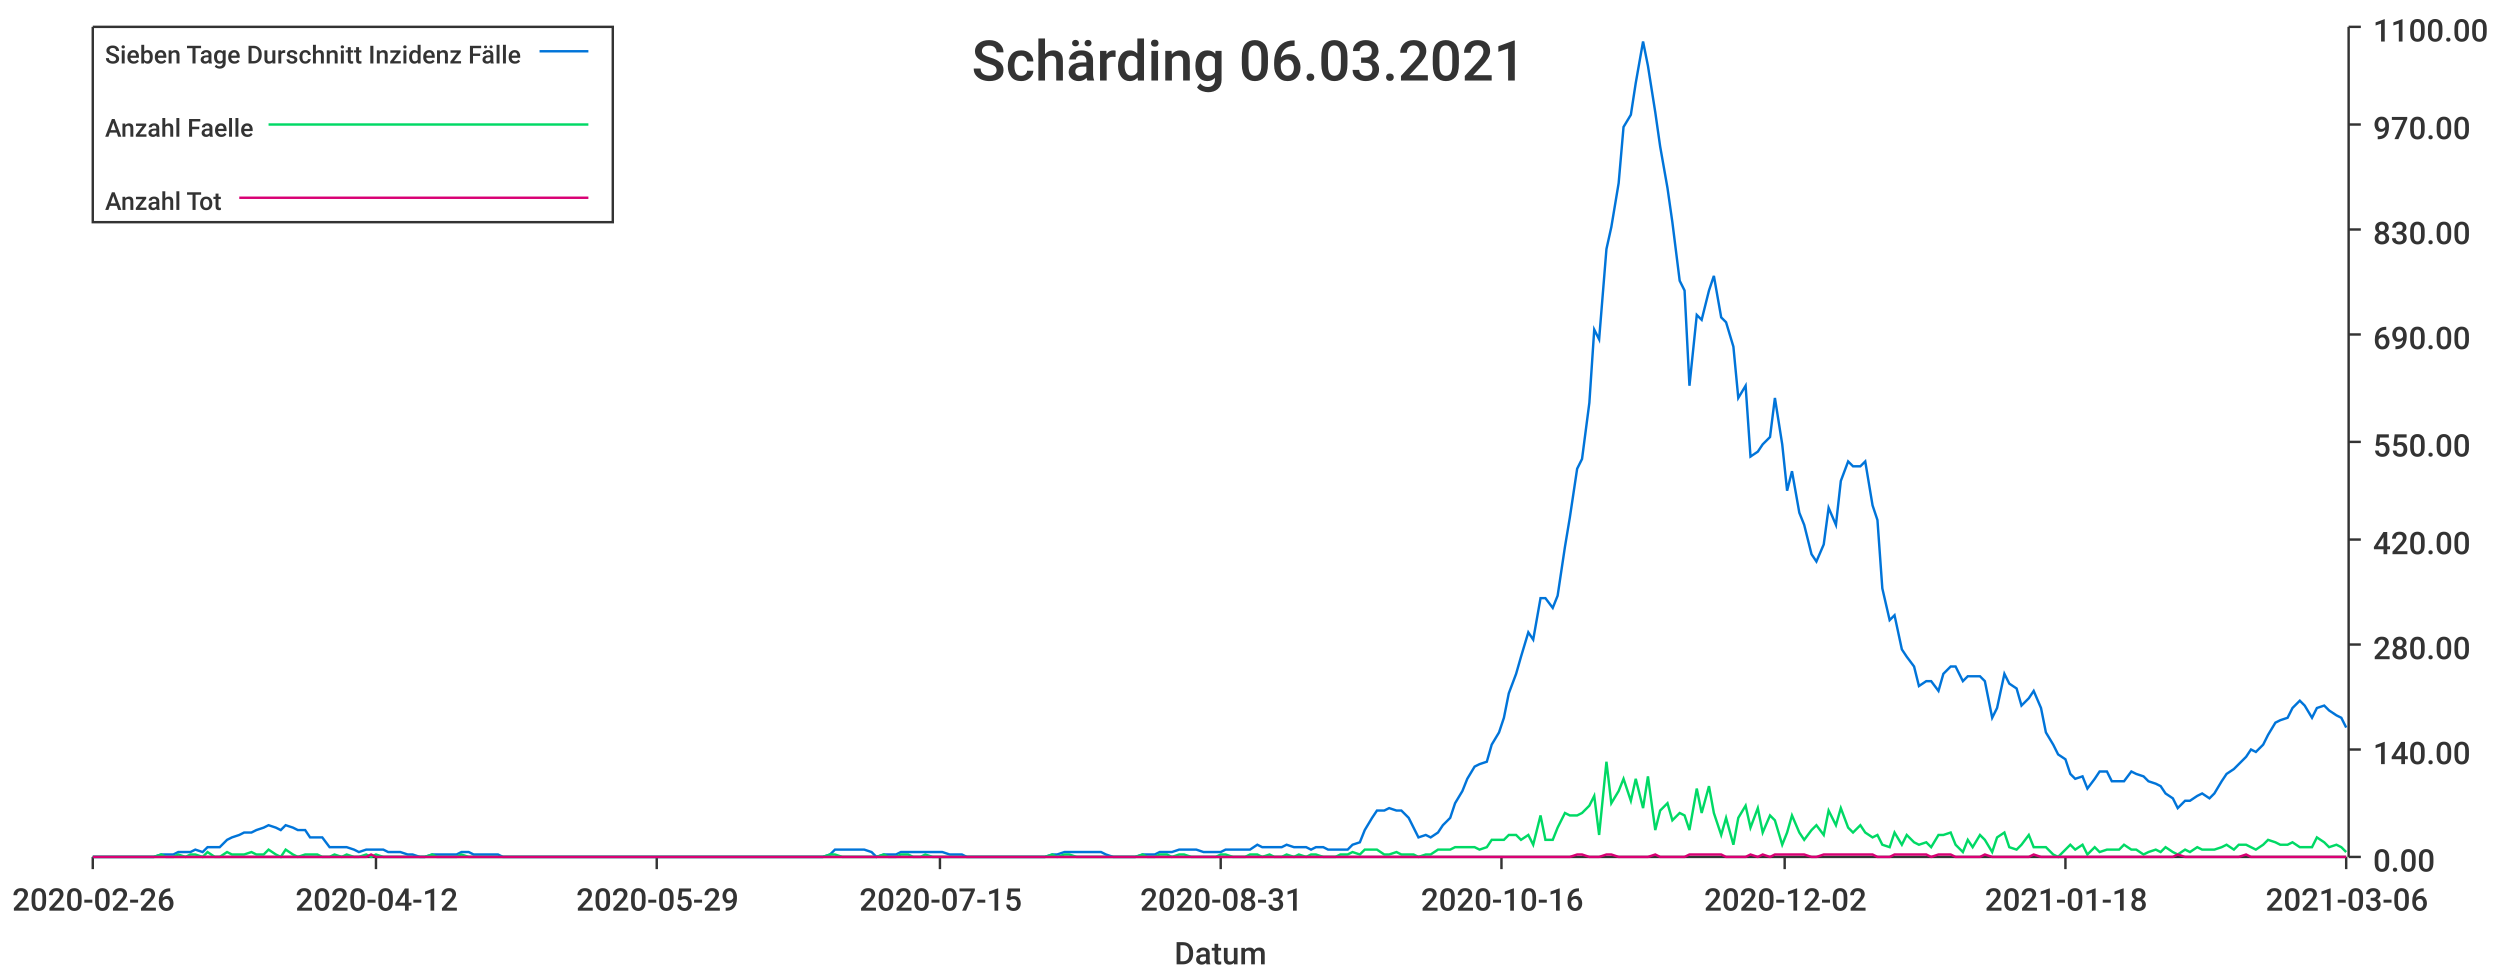
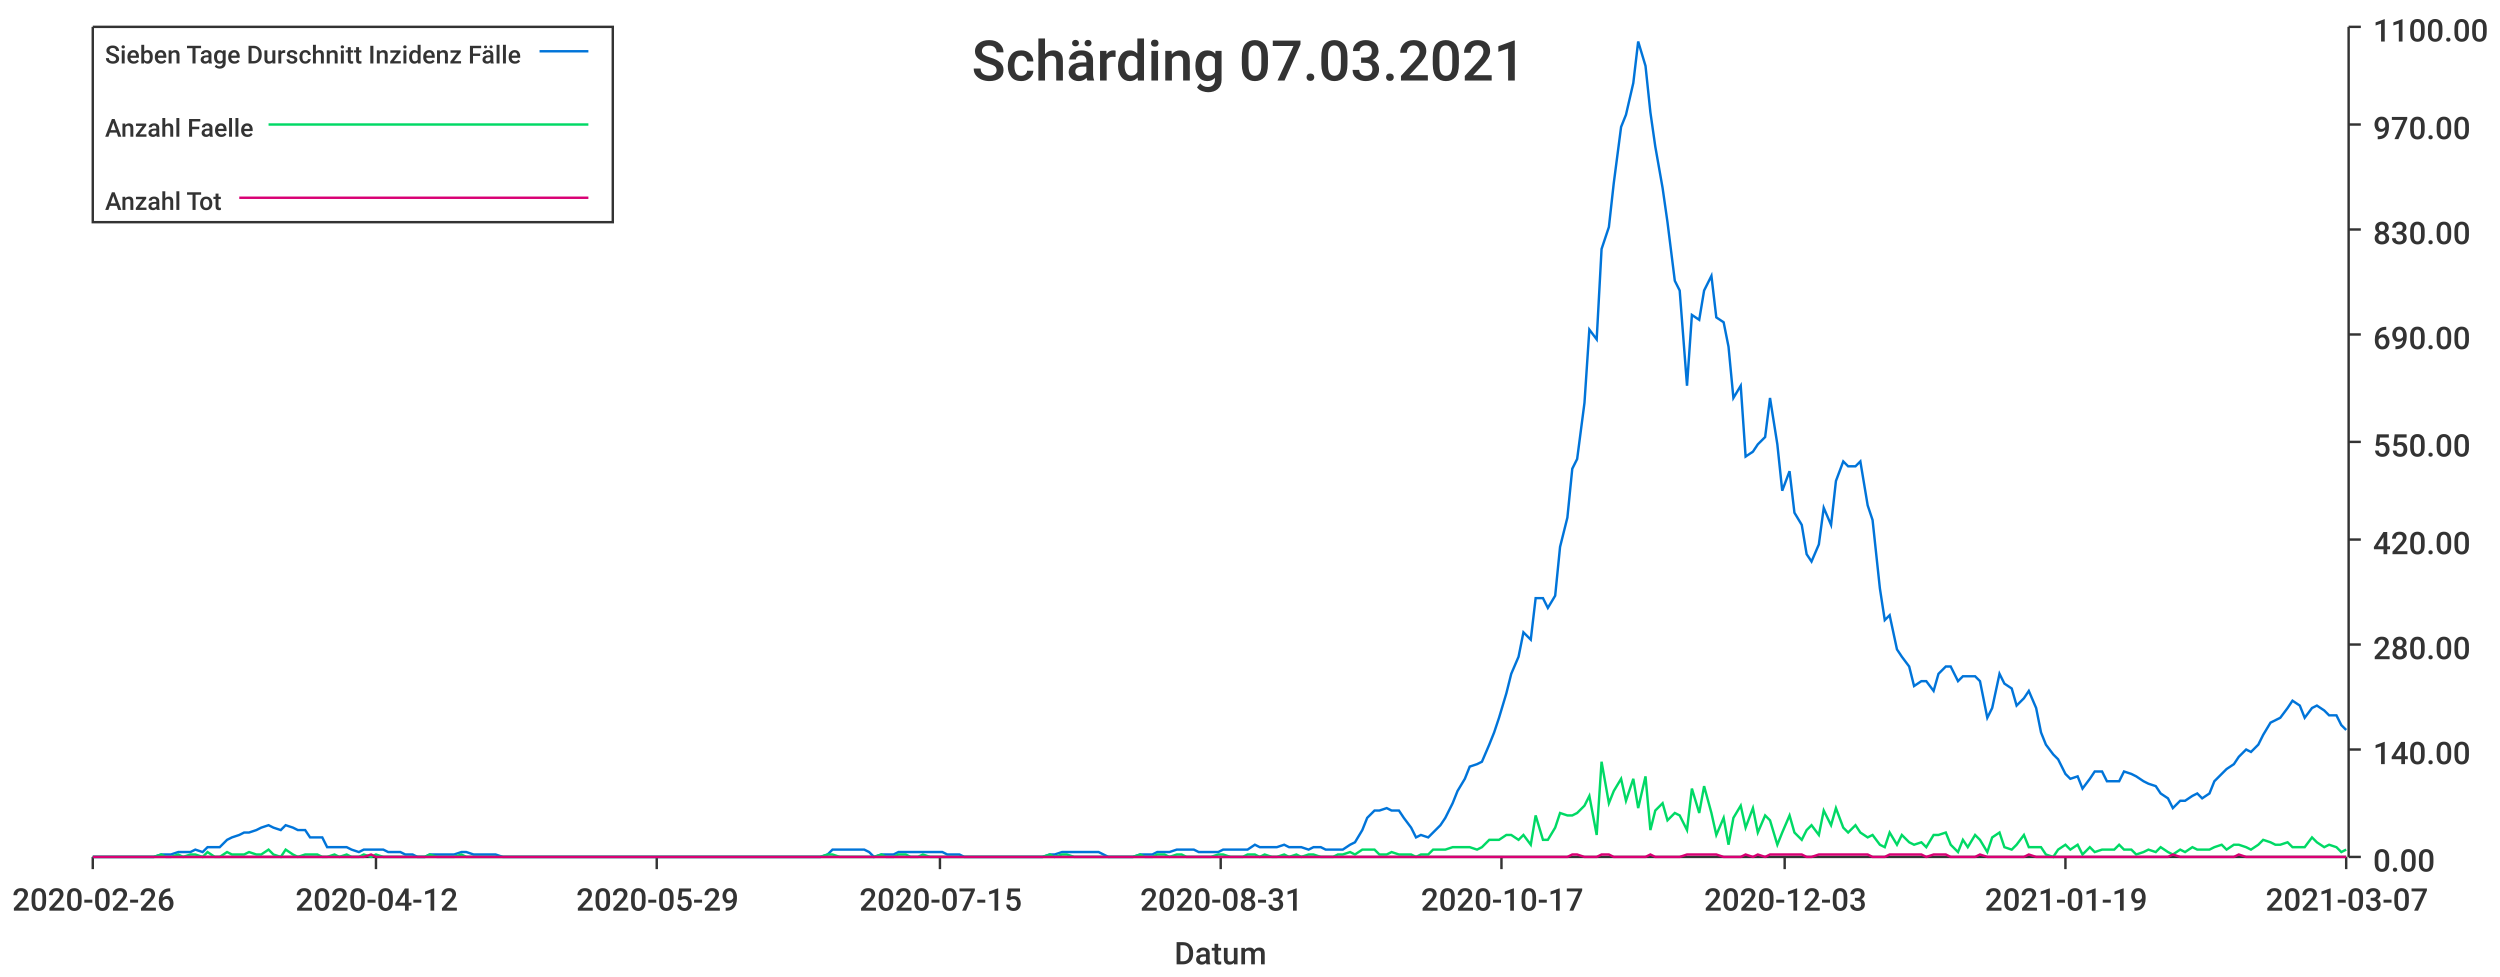
<svg xmlns="http://www.w3.org/2000/svg" width="1024" height="400">\n<path d="M 0 0 L 1024 0 L 1024 400 L 0 400 L 0 0" style="stroke-width:0;stroke:rgba(255,255,255,1.0);fill:rgba(255,255,255,1.0)" />
  <path d="M 38 11 L 961 11 L 961 351 L 38 351 L 38 11" style="stroke-width:0;stroke:rgba(255,255,255,1.0);fill:rgba(255,255,255,1.0)" />
  <path d="M 38 351 L 961 351" style="stroke-width:1;stroke:rgba(51,51,51,1.0);fill:none" />
  <path d="M 38 351 L 38 356" style="stroke-width:1;stroke:rgba(51,51,51,1.0);fill:none" />
  <text x="5" y="373" style="stroke-width:0;stroke:none;fill:rgba(51,51,51,1.0);font-size:12.8px;font-family:'Roboto Medium',sans-serif">2020-02-26</text>
  <path d="M 154 351 L 154 356" style="stroke-width:1;stroke:rgba(51,51,51,1.0);fill:none" />
  <text x="121" y="373" style="stroke-width:0;stroke:none;fill:rgba(51,51,51,1.0);font-size:12.8px;font-family:'Roboto Medium',sans-serif">2020-04-12</text>
  <path d="M 269 351 L 269 356" style="stroke-width:1;stroke:rgba(51,51,51,1.0);fill:none" />
  <text x="236" y="373" style="stroke-width:0;stroke:none;fill:rgba(51,51,51,1.0);font-size:12.8px;font-family:'Roboto Medium',sans-serif">2020-05-29</text>
  <path d="M 385 351 L 385 356" style="stroke-width:1;stroke:rgba(51,51,51,1.0);fill:none" />
  <text x="352" y="373" style="stroke-width:0;stroke:none;fill:rgba(51,51,51,1.0);font-size:12.8px;font-family:'Roboto Medium',sans-serif">2020-07-15</text>
  <path d="M 500 351 L 500 356" style="stroke-width:1;stroke:rgba(51,51,51,1.0);fill:none" />
  <text x="467" y="373" style="stroke-width:0;stroke:none;fill:rgba(51,51,51,1.0);font-size:12.8px;font-family:'Roboto Medium',sans-serif">2020-08-31</text>
  <path d="M 615 351 L 615 356" style="stroke-width:1;stroke:rgba(51,51,51,1.0);fill:none" />
-   <text x="582" y="373" style="stroke-width:0;stroke:none;fill:rgba(51,51,51,1.0);font-size:12.8px;font-family:'Roboto Medium',sans-serif">2020-10-16</text>
+   <text x="582" y="373" style="stroke-width:0;stroke:none;fill:rgba(51,51,51,1.0);font-size:12.8px;font-family:'Roboto Medium',sans-serif">2020-10-17</text>
  <path d="M 731 351 L 731 356" style="stroke-width:1;stroke:rgba(51,51,51,1.0);fill:none" />
-   <text x="698" y="373" style="stroke-width:0;stroke:none;fill:rgba(51,51,51,1.0);font-size:12.8px;font-family:'Roboto Medium',sans-serif">2020-12-02</text>
+   <text x="698" y="373" style="stroke-width:0;stroke:none;fill:rgba(51,51,51,1.0);font-size:12.8px;font-family:'Roboto Medium',sans-serif">2020-12-03</text>
  <path d="M 846 351 L 846 356" style="stroke-width:1;stroke:rgba(51,51,51,1.0);fill:none" />
-   <text x="813" y="373" style="stroke-width:0;stroke:none;fill:rgba(51,51,51,1.0);font-size:12.8px;font-family:'Roboto Medium',sans-serif">2021-01-18</text>
+   <text x="813" y="373" style="stroke-width:0;stroke:none;fill:rgba(51,51,51,1.0);font-size:12.8px;font-family:'Roboto Medium',sans-serif">2021-01-19</text>
  <path d="M 961 351 L 961 356" style="stroke-width:1;stroke:rgba(51,51,51,1.0);fill:none" />
-   <text x="928" y="373" style="stroke-width:0;stroke:none;fill:rgba(51,51,51,1.0);font-size:12.8px;font-family:'Roboto Medium',sans-serif">2021-03-06</text>
+   <text x="928" y="373" style="stroke-width:0;stroke:none;fill:rgba(51,51,51,1.0);font-size:12.8px;font-family:'Roboto Medium',sans-serif">2021-03-07</text>
  <text x="481" y="395" style="stroke-width:0;stroke:none;fill:rgba(51,51,51,1.0);font-size:12.8px;font-family:'Roboto Medium',sans-serif">Datum</text>
  <path d="M 962 351 L 962 11" style="stroke-width:1;stroke:rgba(51,51,51,1.0);fill:none" />
  <path d="M 962 351 L 967 351" style="stroke-width:1;stroke:rgba(51,51,51,1.0);fill:none" />
  <text x="972" y="357" style="stroke-width:0;stroke:none;fill:rgba(51,51,51,1.0);font-size:12.8px;font-family:'Roboto Medium',sans-serif">0.00</text>
  <path d="M 962 307 L 967 307" style="stroke-width:1;stroke:rgba(51,51,51,1.0);fill:none" />
  <text x="972" y="313" style="stroke-width:0;stroke:none;fill:rgba(51,51,51,1.0);font-size:12.8px;font-family:'Roboto Medium',sans-serif">140.00</text>
  <path d="M 962 264 L 967 264" style="stroke-width:1;stroke:rgba(51,51,51,1.0);fill:none" />
  <text x="972" y="270" style="stroke-width:0;stroke:none;fill:rgba(51,51,51,1.0);font-size:12.8px;font-family:'Roboto Medium',sans-serif">280.00</text>
  <path d="M 962 221 L 967 221" style="stroke-width:1;stroke:rgba(51,51,51,1.0);fill:none" />
  <text x="972" y="227" style="stroke-width:0;stroke:none;fill:rgba(51,51,51,1.0);font-size:12.8px;font-family:'Roboto Medium',sans-serif">420.00</text>
  <path d="M 962 181 L 967 181" style="stroke-width:1;stroke:rgba(51,51,51,1.0);fill:none" />
  <text x="972" y="187" style="stroke-width:0;stroke:none;fill:rgba(51,51,51,1.0);font-size:12.8px;font-family:'Roboto Medium',sans-serif">550.00</text>
  <path d="M 962 137 L 967 137" style="stroke-width:1;stroke:rgba(51,51,51,1.0);fill:none" />
  <text x="972" y="143" style="stroke-width:0;stroke:none;fill:rgba(51,51,51,1.0);font-size:12.8px;font-family:'Roboto Medium',sans-serif">690.00</text>
  <path d="M 962 94 L 967 94" style="stroke-width:1;stroke:rgba(51,51,51,1.0);fill:none" />
  <text x="972" y="100" style="stroke-width:0;stroke:none;fill:rgba(51,51,51,1.0);font-size:12.8px;font-family:'Roboto Medium',sans-serif">830.00</text>
  <path d="M 962 51 L 967 51" style="stroke-width:1;stroke:rgba(51,51,51,1.0);fill:none" />
  <text x="972" y="57" style="stroke-width:0;stroke:none;fill:rgba(51,51,51,1.0);font-size:12.8px;font-family:'Roboto Medium',sans-serif">970.00</text>
  <path d="M 962 11 L 967 11" style="stroke-width:1;stroke:rgba(51,51,51,1.0);fill:none" />
  <text x="972" y="17" style="stroke-width:0;stroke:none;fill:rgba(51,51,51,1.0);font-size:12.8px;font-family:'Roboto Medium',sans-serif">1100.00</text>
-   <path d="M 38 351 L 41 351 L 43 351 L 46 351 L 48 351 L 51 351 L 53 351 L 56 351 L 58 351 L 61 351 L 63 351 L 66 350 L 68 350 L 71 350 L 73 349 L 76 349 L 78 349 L 80 348 L 83 349 L 85 347 L 88 347 L 90 347 L 93 344 L 95 343 L 98 342 L 100 341 L 103 341 L 105 340 L 108 339 L 110 338 L 113 339 L 115 340 L 117 338 L 120 339 L 122 340 L 125 340 L 127 343 L 130 343 L 132 343 L 135 347 L 137 347 L 140 347 L 142 347 L 145 348 L 147 349 L 150 348 L 152 348 L 154 348 L 157 348 L 159 349 L 162 349 L 164 349 L 167 350 L 169 350 L 172 351 L 174 351 L 177 350 L 179 350 L 182 350 L 184 350 L 187 350 L 189 349 L 192 349 L 194 350 L 196 350 L 199 350 L 201 350 L 204 350 L 206 351 L 209 351 L 211 351 L 214 351 L 216 351 L 219 351 L 221 351 L 224 351 L 226 351 L 229 351 L 231 351 L 233 351 L 236 351 L 238 351 L 241 351 L 243 351 L 246 351 L 248 351 L 251 351 L 253 351 L 256 351 L 258 351 L 261 351 L 263 351 L 266 351 L 268 351 L 270 351 L 273 351 L 275 351 L 278 351 L 280 351 L 283 351 L 285 351 L 288 351 L 290 351 L 293 351 L 295 351 L 298 351 L 300 351 L 303 351 L 305 351 L 308 351 L 310 351 L 312 351 L 315 351 L 317 351 L 320 351 L 322 351 L 325 351 L 327 351 L 330 351 L 332 351 L 335 351 L 337 351 L 340 350 L 342 348 L 345 348 L 347 348 L 349 348 L 352 348 L 354 348 L 357 349 L 359 351 L 362 350 L 364 350 L 367 350 L 369 349 L 372 349 L 374 349 L 377 349 L 379 349 L 382 349 L 384 349 L 386 349 L 389 350 L 391 350 L 394 350 L 396 351 L 399 351 L 401 351 L 404 351 L 406 351 L 409 351 L 411 351 L 414 351 L 416 351 L 419 351 L 421 351 L 423 351 L 426 351 L 428 351 L 431 350 L 433 350 L 436 349 L 438 349 L 441 349 L 443 349 L 446 349 L 448 349 L 451 349 L 453 350 L 456 351 L 458 351 L 461 351 L 463 351 L 465 351 L 468 350 L 470 350 L 473 350 L 475 349 L 478 349 L 480 349 L 483 348 L 485 348 L 488 348 L 490 348 L 493 349 L 495 349 L 498 349 L 500 349 L 502 348 L 505 348 L 507 348 L 510 348 L 512 348 L 515 346 L 517 347 L 520 347 L 522 347 L 525 347 L 527 346 L 530 347 L 532 347 L 535 347 L 537 348 L 539 347 L 542 347 L 544 348 L 547 348 L 549 348 L 552 348 L 554 346 L 557 345 L 559 340 L 562 335 L 564 332 L 567 332 L 569 331 L 572 332 L 574 332 L 577 335 L 579 339 L 581 343 L 584 342 L 586 343 L 589 341 L 591 338 L 594 335 L 596 329 L 599 324 L 601 319 L 604 314 L 606 313 L 609 312 L 611 305 L 614 300 L 616 294 L 618 284 L 621 276 L 623 269 L 626 259 L 628 262 L 631 245 L 633 245 L 636 249 L 638 244 L 641 224 L 643 212 L 646 192 L 648 188 L 651 165 L 653 135 L 655 139 L 658 102 L 660 93 L 663 75 L 665 52 L 668 47 L 670 34 L 673 17 L 675 27 L 678 46 L 680 60 L 683 77 L 685 91 L 688 115 L 690 119 L 692 158 L 695 129 L 697 131 L 700 119 L 702 113 L 705 130 L 707 132 L 710 142 L 712 163 L 715 158 L 717 187 L 720 185 L 722 182 L 725 179 L 727 163 L 730 182 L 732 201 L 734 193 L 737 210 L 739 215 L 742 227 L 744 230 L 747 223 L 749 208 L 752 215 L 754 197 L 757 189 L 759 191 L 762 191 L 764 189 L 767 207 L 769 213 L 771 241 L 774 254 L 776 252 L 779 266 L 781 269 L 784 273 L 786 281 L 789 279 L 791 279 L 794 283 L 796 276 L 799 273 L 801 273 L 804 279 L 806 277 L 808 277 L 811 277 L 813 279 L 816 294 L 818 290 L 821 276 L 823 280 L 826 282 L 828 289 L 831 286 L 833 283 L 836 290 L 838 300 L 841 305 L 843 309 L 846 311 L 848 317 L 850 319 L 853 318 L 855 323 L 858 319 L 860 316 L 863 316 L 865 320 L 868 320 L 870 320 L 873 316 L 875 317 L 878 318 L 880 320 L 883 321 L 885 322 L 887 325 L 890 327 L 892 331 L 895 328 L 897 328 L 900 326 L 902 325 L 905 327 L 907 325 L 910 320 L 912 317 L 915 315 L 917 313 L 920 310 L 922 307 L 924 308 L 927 305 L 929 301 L 932 296 L 934 295 L 937 294 L 939 290 L 942 287 L 944 289 L 947 294 L 949 290 L 952 289 L 954 291 L 957 293 L 959 294 L 961 298" style="stroke-width:1;stroke:rgba(0,116,217,1.0);fill:none" />
-   <path d="M 38 351 L 41 351 L 43 351 L 46 351 L 48 351 L 51 351 L 53 351 L 56 351 L 58 351 L 61 351 L 63 351 L 66 350 L 68 351 L 71 351 L 73 350 L 76 351 L 78 350 L 80 350 L 83 351 L 85 349 L 88 351 L 90 351 L 93 349 L 95 350 L 98 350 L 100 350 L 103 349 L 105 350 L 108 350 L 110 348 L 113 350 L 115 351 L 117 348 L 120 350 L 122 351 L 125 350 L 127 350 L 130 350 L 132 351 L 135 351 L 137 350 L 140 351 L 142 350 L 145 351 L 147 351 L 150 350 L 152 351 L 154 350 L 157 351 L 159 351 L 162 351 L 164 351 L 167 351 L 169 351 L 172 351 L 174 351 L 177 350 L 179 351 L 182 351 L 184 351 L 187 351 L 189 350 L 192 351 L 194 351 L 196 351 L 199 351 L 201 351 L 204 351 L 206 351 L 209 351 L 211 351 L 214 351 L 216 351 L 219 351 L 221 351 L 224 351 L 226 351 L 229 351 L 231 351 L 233 351 L 236 351 L 238 351 L 241 351 L 243 351 L 246 351 L 248 351 L 251 351 L 253 351 L 256 351 L 258 351 L 261 351 L 263 351 L 266 351 L 268 351 L 270 351 L 273 351 L 275 351 L 278 351 L 280 351 L 283 351 L 285 351 L 288 351 L 290 351 L 293 351 L 295 351 L 298 351 L 300 351 L 303 351 L 305 351 L 308 351 L 310 351 L 312 351 L 315 351 L 317 351 L 320 351 L 322 351 L 325 351 L 327 351 L 330 351 L 332 351 L 335 351 L 337 351 L 340 350 L 342 350 L 345 351 L 347 351 L 349 351 L 352 351 L 354 351 L 357 351 L 359 351 L 362 350 L 364 351 L 367 351 L 369 350 L 372 350 L 374 351 L 377 351 L 379 350 L 382 351 L 384 351 L 386 351 L 389 351 L 391 351 L 394 351 L 396 351 L 399 351 L 401 351 L 404 351 L 406 351 L 409 351 L 411 351 L 414 351 L 416 351 L 419 351 L 421 351 L 423 351 L 426 351 L 428 351 L 431 350 L 433 351 L 436 350 L 438 350 L 441 351 L 443 351 L 446 351 L 448 351 L 451 351 L 453 351 L 456 351 L 458 351 L 461 351 L 463 351 L 465 351 L 468 350 L 470 351 L 473 351 L 475 350 L 478 350 L 480 351 L 483 350 L 485 350 L 488 351 L 490 351 L 493 351 L 495 351 L 498 351 L 500 350 L 502 350 L 505 351 L 507 351 L 510 351 L 512 350 L 515 350 L 517 351 L 520 350 L 522 351 L 525 351 L 527 350 L 530 351 L 532 350 L 535 351 L 537 350 L 539 350 L 542 351 L 544 351 L 547 351 L 549 350 L 552 350 L 554 349 L 557 350 L 559 348 L 562 348 L 564 348 L 567 350 L 569 350 L 572 349 L 574 350 L 577 350 L 579 350 L 581 351 L 584 350 L 586 350 L 589 348 L 591 348 L 594 348 L 596 347 L 599 347 L 601 347 L 604 347 L 606 348 L 609 347 L 611 344 L 614 344 L 616 344 L 618 342 L 621 342 L 623 344 L 626 342 L 628 346 L 631 334 L 633 344 L 636 344 L 638 339 L 641 333 L 643 334 L 646 334 L 648 333 L 651 330 L 653 326 L 655 342 L 658 312 L 660 329 L 663 324 L 665 319 L 668 328 L 670 319 L 673 331 L 675 318 L 678 340 L 680 332 L 683 329 L 685 336 L 688 333 L 690 334 L 692 340 L 695 323 L 697 333 L 700 322 L 702 333 L 705 342 L 707 335 L 710 346 L 712 335 L 715 330 L 717 339 L 720 331 L 722 341 L 725 334 L 727 336 L 730 346 L 732 341 L 734 334 L 737 341 L 739 344 L 742 340 L 744 338 L 747 342 L 749 332 L 752 338 L 754 331 L 757 339 L 759 341 L 762 338 L 764 341 L 767 343 L 769 342 L 771 346 L 774 347 L 776 341 L 779 346 L 781 342 L 784 345 L 786 346 L 789 345 L 791 347 L 794 342 L 796 342 L 799 341 L 801 346 L 804 349 L 806 344 L 808 347 L 811 342 L 813 344 L 816 349 L 818 343 L 821 341 L 823 347 L 826 348 L 828 346 L 831 342 L 833 347 L 836 347 L 838 347 L 841 350 L 843 351 L 846 348 L 848 346 L 850 348 L 853 346 L 855 350 L 858 347 L 860 349 L 863 348 L 865 348 L 868 348 L 870 346 L 873 348 L 875 348 L 878 350 L 880 349 L 883 348 L 885 349 L 887 347 L 890 349 L 892 350 L 895 348 L 897 349 L 900 347 L 902 348 L 905 348 L 907 348 L 910 347 L 912 346 L 915 348 L 917 346 L 920 346 L 922 347 L 924 348 L 927 346 L 929 344 L 932 345 L 934 346 L 937 346 L 939 345 L 942 347 L 944 347 L 947 347 L 949 343 L 952 345 L 954 347 L 957 346 L 959 347 L 961 349" style="stroke-width:1;stroke:rgba(0,217,101,1.0);fill:none" />
-   <path d="M 38 351 L 41 351 L 43 351 L 46 351 L 48 351 L 51 351 L 53 351 L 56 351 L 58 351 L 61 351 L 63 351 L 66 351 L 68 351 L 71 351 L 73 351 L 76 351 L 78 351 L 80 351 L 83 351 L 85 351 L 88 351 L 90 351 L 93 351 L 95 351 L 98 351 L 100 351 L 103 351 L 105 351 L 108 351 L 110 351 L 113 351 L 115 351 L 117 351 L 120 351 L 122 351 L 125 351 L 127 351 L 130 351 L 132 351 L 135 351 L 137 351 L 140 351 L 142 351 L 145 351 L 147 351 L 150 351 L 152 350 L 154 351 L 157 351 L 159 351 L 162 351 L 164 351 L 167 351 L 169 351 L 172 351 L 174 351 L 177 351 L 179 351 L 182 351 L 184 351 L 187 351 L 189 351 L 192 351 L 194 351 L 196 351 L 199 351 L 201 351 L 204 351 L 206 351 L 209 351 L 211 351 L 214 351 L 216 351 L 219 351 L 221 351 L 224 351 L 226 351 L 229 351 L 231 351 L 233 351 L 236 351 L 238 351 L 241 351 L 243 351 L 246 351 L 248 351 L 251 351 L 253 351 L 256 351 L 258 351 L 261 351 L 263 351 L 266 351 L 268 351 L 270 351 L 273 351 L 275 351 L 278 351 L 280 351 L 283 351 L 285 351 L 288 351 L 290 351 L 293 351 L 295 351 L 298 351 L 300 351 L 303 351 L 305 351 L 308 351 L 310 351 L 312 351 L 315 351 L 317 351 L 320 351 L 322 351 L 325 351 L 327 351 L 330 351 L 332 351 L 335 351 L 337 351 L 340 351 L 342 351 L 345 351 L 347 351 L 349 351 L 352 351 L 354 351 L 357 351 L 359 351 L 362 351 L 364 351 L 367 351 L 369 351 L 372 351 L 374 351 L 377 351 L 379 351 L 382 351 L 384 351 L 386 351 L 389 351 L 391 351 L 394 351 L 396 351 L 399 351 L 401 351 L 404 351 L 406 351 L 409 351 L 411 351 L 414 351 L 416 351 L 419 351 L 421 351 L 423 351 L 426 351 L 428 351 L 431 351 L 433 351 L 436 351 L 438 351 L 441 351 L 443 351 L 446 351 L 448 351 L 451 351 L 453 351 L 456 351 L 458 351 L 461 351 L 463 351 L 465 351 L 468 351 L 470 351 L 473 351 L 475 351 L 478 351 L 480 351 L 483 351 L 485 351 L 488 351 L 490 351 L 493 351 L 495 351 L 498 351 L 500 351 L 502 351 L 505 351 L 507 351 L 510 351 L 512 351 L 515 351 L 517 351 L 520 351 L 522 351 L 525 351 L 527 351 L 530 351 L 532 351 L 535 351 L 537 351 L 539 351 L 542 351 L 544 351 L 547 351 L 549 351 L 552 351 L 554 351 L 557 351 L 559 351 L 562 351 L 564 351 L 567 351 L 569 351 L 572 351 L 574 351 L 577 351 L 579 351 L 581 351 L 584 351 L 586 351 L 589 351 L 591 351 L 594 351 L 596 351 L 599 351 L 601 351 L 604 351 L 606 351 L 609 351 L 611 351 L 614 351 L 616 351 L 618 351 L 621 351 L 623 351 L 626 351 L 628 351 L 631 351 L 633 351 L 636 351 L 638 351 L 641 351 L 643 351 L 646 350 L 648 350 L 651 351 L 653 351 L 655 351 L 658 350 L 660 350 L 663 351 L 665 351 L 668 351 L 670 351 L 673 351 L 675 351 L 678 350 L 680 351 L 683 351 L 685 351 L 688 351 L 690 351 L 692 350 L 695 350 L 697 350 L 700 350 L 702 350 L 705 350 L 707 351 L 710 351 L 712 351 L 715 351 L 717 350 L 720 351 L 722 350 L 725 351 L 727 350 L 730 350 L 732 350 L 734 350 L 737 350 L 739 350 L 742 351 L 744 351 L 747 350 L 749 350 L 752 350 L 754 350 L 757 350 L 759 350 L 762 350 L 764 350 L 767 350 L 769 351 L 771 351 L 774 351 L 776 350 L 779 350 L 781 350 L 784 350 L 786 350 L 789 350 L 791 351 L 794 350 L 796 350 L 799 350 L 801 351 L 804 351 L 806 351 L 808 351 L 811 351 L 813 350 L 816 351 L 818 351 L 821 351 L 823 351 L 826 351 L 828 351 L 831 351 L 833 350 L 836 351 L 838 351 L 841 351 L 843 351 L 846 351 L 848 351 L 850 351 L 853 351 L 855 351 L 858 351 L 860 351 L 863 351 L 865 351 L 868 351 L 870 351 L 873 351 L 875 351 L 878 351 L 880 351 L 883 351 L 885 351 L 887 351 L 890 351 L 892 350 L 895 351 L 897 351 L 900 351 L 902 351 L 905 351 L 907 351 L 910 351 L 912 351 L 915 351 L 917 351 L 920 350 L 922 351 L 924 351 L 927 351 L 929 351 L 932 351 L 934 351 L 937 351 L 939 351 L 942 351 L 944 351 L 947 351 L 949 351 L 952 351 L 954 351 L 957 351 L 959 351 L 961 351" style="stroke-width:1;stroke:rgba(217,0,116,1.0);fill:none" />
-   <text x="398" y="33" style="stroke-width:0;stroke:none;fill:rgba(51,51,51,1.0);font-size:23.0px;font-family:'Roboto Medium',sans-serif">Schärding 06.03.2021</text>
+   <path d="M 38 351 L 41 351 L 43 351 L 46 351 L 48 351 L 51 351 L 53 351 L 56 351 L 58 351 L 61 351 L 63 351 L 66 350 L 68 350 L 70 350 L 73 349 L 75 349 L 78 349 L 80 348 L 83 349 L 85 347 L 88 347 L 90 347 L 93 344 L 95 343 L 98 342 L 100 341 L 102 341 L 105 340 L 107 339 L 110 338 L 112 339 L 115 340 L 117 338 L 120 339 L 122 340 L 125 340 L 127 343 L 130 343 L 132 343 L 134 347 L 137 347 L 139 347 L 142 347 L 144 348 L 147 349 L 149 348 L 152 348 L 154 348 L 157 348 L 159 349 L 162 349 L 164 349 L 166 350 L 169 350 L 171 351 L 174 351 L 176 350 L 179 350 L 181 350 L 184 350 L 186 350 L 189 349 L 191 349 L 194 350 L 196 350 L 198 350 L 201 350 L 203 350 L 206 351 L 208 351 L 211 351 L 213 351 L 216 351 L 218 351 L 221 351 L 223 351 L 226 351 L 228 351 L 230 351 L 233 351 L 235 351 L 238 351 L 240 351 L 243 351 L 245 351 L 248 351 L 250 351 L 253 351 L 255 351 L 258 351 L 260 351 L 262 351 L 265 351 L 267 351 L 270 351 L 272 351 L 275 351 L 277 351 L 280 351 L 282 351 L 285 351 L 287 351 L 290 351 L 292 351 L 294 351 L 297 351 L 299 351 L 302 351 L 304 351 L 307 351 L 309 351 L 312 351 L 314 351 L 317 351 L 319 351 L 322 351 L 324 351 L 326 351 L 329 351 L 331 351 L 334 351 L 336 351 L 339 350 L 341 348 L 344 348 L 346 348 L 349 348 L 351 348 L 354 348 L 356 349 L 358 351 L 361 350 L 363 350 L 366 350 L 368 349 L 371 349 L 373 349 L 376 349 L 378 349 L 381 349 L 383 349 L 386 349 L 388 350 L 390 350 L 393 350 L 395 351 L 398 351 L 400 351 L 403 351 L 405 351 L 408 351 L 410 351 L 413 351 L 415 351 L 418 351 L 420 351 L 422 351 L 425 351 L 427 351 L 430 350 L 432 350 L 435 349 L 437 349 L 440 349 L 442 349 L 445 349 L 447 349 L 450 349 L 452 350 L 454 351 L 457 351 L 459 351 L 462 351 L 464 351 L 467 350 L 469 350 L 472 350 L 474 349 L 477 349 L 479 349 L 482 348 L 484 348 L 486 348 L 489 348 L 491 349 L 494 349 L 496 349 L 499 349 L 501 348 L 504 348 L 506 348 L 509 348 L 511 348 L 514 346 L 516 347 L 518 347 L 521 347 L 523 347 L 526 346 L 528 347 L 531 347 L 533 347 L 536 348 L 538 347 L 541 347 L 543 348 L 546 348 L 548 348 L 550 348 L 553 346 L 555 345 L 558 340 L 560 335 L 563 332 L 565 332 L 568 331 L 570 332 L 573 332 L 575 335 L 578 339 L 580 343 L 582 342 L 585 343 L 587 341 L 590 338 L 592 335 L 595 329 L 597 324 L 600 319 L 602 314 L 605 313 L 607 312 L 610 305 L 612 300 L 614 294 L 617 284 L 619 276 L 622 269 L 624 259 L 627 262 L 629 245 L 632 245 L 634 249 L 637 244 L 639 224 L 642 212 L 644 192 L 646 188 L 649 165 L 651 135 L 654 139 L 656 102 L 659 93 L 661 75 L 664 52 L 666 47 L 669 34 L 671 17 L 674 27 L 676 46 L 678 60 L 681 77 L 683 91 L 686 115 L 688 119 L 691 158 L 693 129 L 696 131 L 698 119 L 701 113 L 703 130 L 706 132 L 708 142 L 710 163 L 713 158 L 715 187 L 718 185 L 720 182 L 723 179 L 725 163 L 728 182 L 730 201 L 733 193 L 735 210 L 738 215 L 740 227 L 742 230 L 745 223 L 747 208 L 750 215 L 752 197 L 755 189 L 757 191 L 760 191 L 762 189 L 765 207 L 767 213 L 770 241 L 772 254 L 774 252 L 777 266 L 779 269 L 782 273 L 784 281 L 787 279 L 789 279 L 792 283 L 794 276 L 797 273 L 799 273 L 802 279 L 804 277 L 806 277 L 809 277 L 811 279 L 814 294 L 816 290 L 819 276 L 821 280 L 824 282 L 826 289 L 829 286 L 831 283 L 834 290 L 836 300 L 838 305 L 841 309 L 843 311 L 846 317 L 848 319 L 851 318 L 853 323 L 856 319 L 858 316 L 861 316 L 863 320 L 866 320 L 868 320 L 870 316 L 873 317 L 875 318 L 878 320 L 880 321 L 883 322 L 885 325 L 888 327 L 890 331 L 893 328 L 895 328 L 898 326 L 900 325 L 902 327 L 905 325 L 907 320 L 910 317 L 912 315 L 915 313 L 917 310 L 920 307 L 922 308 L 925 305 L 927 301 L 930 296 L 932 295 L 934 294 L 937 290 L 939 287 L 942 289 L 944 294 L 947 290 L 949 289 L 952 291 L 954 293 L 957 293 L 959 297 L 961 299" style="stroke-width:1;stroke:rgba(0,116,217,1.0);fill:none" />
+   <path d="M 38 351 L 41 351 L 43 351 L 46 351 L 48 351 L 51 351 L 53 351 L 56 351 L 58 351 L 61 351 L 63 351 L 66 350 L 68 351 L 70 351 L 73 350 L 75 351 L 78 350 L 80 350 L 83 351 L 85 349 L 88 351 L 90 351 L 93 349 L 95 350 L 98 350 L 100 350 L 102 349 L 105 350 L 107 350 L 110 348 L 112 350 L 115 351 L 117 348 L 120 350 L 122 351 L 125 350 L 127 350 L 130 350 L 132 351 L 134 351 L 137 350 L 139 351 L 142 350 L 144 351 L 147 351 L 149 350 L 152 351 L 154 350 L 157 351 L 159 351 L 162 351 L 164 351 L 166 351 L 169 351 L 171 351 L 174 351 L 176 350 L 179 351 L 181 351 L 184 351 L 186 351 L 189 350 L 191 351 L 194 351 L 196 351 L 198 351 L 201 351 L 203 351 L 206 351 L 208 351 L 211 351 L 213 351 L 216 351 L 218 351 L 221 351 L 223 351 L 226 351 L 228 351 L 230 351 L 233 351 L 235 351 L 238 351 L 240 351 L 243 351 L 245 351 L 248 351 L 250 351 L 253 351 L 255 351 L 258 351 L 260 351 L 262 351 L 265 351 L 267 351 L 270 351 L 272 351 L 275 351 L 277 351 L 280 351 L 282 351 L 285 351 L 287 351 L 290 351 L 292 351 L 294 351 L 297 351 L 299 351 L 302 351 L 304 351 L 307 351 L 309 351 L 312 351 L 314 351 L 317 351 L 319 351 L 322 351 L 324 351 L 326 351 L 329 351 L 331 351 L 334 351 L 336 351 L 339 350 L 341 350 L 344 351 L 346 351 L 349 351 L 351 351 L 354 351 L 356 351 L 358 351 L 361 350 L 363 351 L 366 351 L 368 350 L 371 350 L 373 351 L 376 351 L 378 350 L 381 351 L 383 351 L 386 351 L 388 351 L 390 351 L 393 351 L 395 351 L 398 351 L 400 351 L 403 351 L 405 351 L 408 351 L 410 351 L 413 351 L 415 351 L 418 351 L 420 351 L 422 351 L 425 351 L 427 351 L 430 350 L 432 351 L 435 350 L 437 350 L 440 351 L 442 351 L 445 351 L 447 351 L 450 351 L 452 351 L 454 351 L 457 351 L 459 351 L 462 351 L 464 351 L 467 350 L 469 351 L 472 351 L 474 350 L 477 350 L 479 351 L 482 350 L 484 350 L 486 351 L 489 351 L 491 351 L 494 351 L 496 351 L 499 350 L 501 350 L 504 351 L 506 351 L 509 351 L 511 350 L 514 350 L 516 351 L 518 350 L 521 351 L 523 351 L 526 350 L 528 351 L 531 350 L 533 351 L 536 350 L 538 350 L 541 351 L 543 351 L 546 351 L 548 350 L 550 350 L 553 349 L 555 350 L 558 348 L 560 348 L 563 348 L 565 350 L 568 350 L 570 349 L 573 350 L 575 350 L 578 350 L 580 351 L 582 350 L 585 350 L 587 348 L 590 348 L 592 348 L 595 347 L 597 347 L 600 347 L 602 347 L 605 348 L 607 347 L 610 344 L 612 344 L 614 344 L 617 342 L 619 342 L 622 344 L 624 342 L 627 346 L 629 334 L 632 344 L 634 344 L 637 339 L 639 333 L 642 334 L 644 334 L 646 333 L 649 330 L 651 326 L 654 342 L 656 312 L 659 329 L 661 324 L 664 319 L 666 328 L 669 319 L 671 331 L 674 318 L 676 340 L 678 332 L 681 329 L 683 336 L 686 333 L 688 334 L 691 340 L 693 323 L 696 333 L 698 322 L 701 333 L 703 342 L 706 335 L 708 346 L 710 335 L 713 330 L 715 339 L 718 331 L 720 341 L 723 334 L 725 336 L 728 346 L 730 341 L 733 334 L 735 341 L 738 344 L 740 340 L 742 338 L 745 342 L 747 332 L 750 338 L 752 331 L 755 339 L 757 341 L 760 338 L 762 341 L 765 343 L 767 342 L 770 346 L 772 347 L 774 341 L 777 346 L 779 342 L 782 345 L 784 346 L 787 345 L 789 347 L 792 342 L 794 342 L 797 341 L 799 346 L 802 349 L 804 344 L 806 347 L 809 342 L 811 344 L 814 349 L 816 343 L 819 341 L 821 347 L 824 348 L 826 346 L 829 342 L 831 347 L 834 347 L 836 347 L 838 350 L 841 351 L 843 348 L 846 346 L 848 348 L 851 346 L 853 350 L 856 347 L 858 349 L 861 348 L 863 348 L 866 348 L 868 346 L 870 348 L 873 348 L 875 350 L 878 349 L 880 348 L 883 349 L 885 347 L 888 349 L 890 350 L 893 348 L 895 349 L 898 347 L 900 348 L 902 348 L 905 348 L 907 347 L 910 346 L 912 348 L 915 346 L 917 346 L 920 347 L 922 348 L 925 346 L 927 344 L 930 345 L 932 346 L 934 346 L 937 345 L 939 347 L 942 347 L 944 347 L 947 343 L 949 345 L 952 347 L 954 346 L 957 347 L 959 349 L 961 348" style="stroke-width:1;stroke:rgba(0,217,101,1.0);fill:none" />
+   <path d="M 38 351 L 41 351 L 43 351 L 46 351 L 48 351 L 51 351 L 53 351 L 56 351 L 58 351 L 61 351 L 63 351 L 66 351 L 68 351 L 70 351 L 73 351 L 75 351 L 78 351 L 80 351 L 83 351 L 85 351 L 88 351 L 90 351 L 93 351 L 95 351 L 98 351 L 100 351 L 102 351 L 105 351 L 107 351 L 110 351 L 112 351 L 115 351 L 117 351 L 120 351 L 122 351 L 125 351 L 127 351 L 130 351 L 132 351 L 134 351 L 137 351 L 139 351 L 142 351 L 144 351 L 147 351 L 149 351 L 152 350 L 154 351 L 157 351 L 159 351 L 162 351 L 164 351 L 166 351 L 169 351 L 171 351 L 174 351 L 176 351 L 179 351 L 181 351 L 184 351 L 186 351 L 189 351 L 191 351 L 194 351 L 196 351 L 198 351 L 201 351 L 203 351 L 206 351 L 208 351 L 211 351 L 213 351 L 216 351 L 218 351 L 221 351 L 223 351 L 226 351 L 228 351 L 230 351 L 233 351 L 235 351 L 238 351 L 240 351 L 243 351 L 245 351 L 248 351 L 250 351 L 253 351 L 255 351 L 258 351 L 260 351 L 262 351 L 265 351 L 267 351 L 270 351 L 272 351 L 275 351 L 277 351 L 280 351 L 282 351 L 285 351 L 287 351 L 290 351 L 292 351 L 294 351 L 297 351 L 299 351 L 302 351 L 304 351 L 307 351 L 309 351 L 312 351 L 314 351 L 317 351 L 319 351 L 322 351 L 324 351 L 326 351 L 329 351 L 331 351 L 334 351 L 336 351 L 339 351 L 341 351 L 344 351 L 346 351 L 349 351 L 351 351 L 354 351 L 356 351 L 358 351 L 361 351 L 363 351 L 366 351 L 368 351 L 371 351 L 373 351 L 376 351 L 378 351 L 381 351 L 383 351 L 386 351 L 388 351 L 390 351 L 393 351 L 395 351 L 398 351 L 400 351 L 403 351 L 405 351 L 408 351 L 410 351 L 413 351 L 415 351 L 418 351 L 420 351 L 422 351 L 425 351 L 427 351 L 430 351 L 432 351 L 435 351 L 437 351 L 440 351 L 442 351 L 445 351 L 447 351 L 450 351 L 452 351 L 454 351 L 457 351 L 459 351 L 462 351 L 464 351 L 467 351 L 469 351 L 472 351 L 474 351 L 477 351 L 479 351 L 482 351 L 484 351 L 486 351 L 489 351 L 491 351 L 494 351 L 496 351 L 499 351 L 501 351 L 504 351 L 506 351 L 509 351 L 511 351 L 514 351 L 516 351 L 518 351 L 521 351 L 523 351 L 526 351 L 528 351 L 531 351 L 533 351 L 536 351 L 538 351 L 541 351 L 543 351 L 546 351 L 548 351 L 550 351 L 553 351 L 555 351 L 558 351 L 560 351 L 563 351 L 565 351 L 568 351 L 570 351 L 573 351 L 575 351 L 578 351 L 580 351 L 582 351 L 585 351 L 587 351 L 590 351 L 592 351 L 595 351 L 597 351 L 600 351 L 602 351 L 605 351 L 607 351 L 610 351 L 612 351 L 614 351 L 617 351 L 619 351 L 622 351 L 624 351 L 627 351 L 629 351 L 632 351 L 634 351 L 637 351 L 639 351 L 642 351 L 644 350 L 646 350 L 649 351 L 651 351 L 654 351 L 656 350 L 659 350 L 661 351 L 664 351 L 666 351 L 669 351 L 671 351 L 674 351 L 676 350 L 678 351 L 681 351 L 683 351 L 686 351 L 688 351 L 691 350 L 693 350 L 696 350 L 698 350 L 701 350 L 703 350 L 706 351 L 708 351 L 710 351 L 713 351 L 715 350 L 718 351 L 720 350 L 723 351 L 725 350 L 728 350 L 730 350 L 733 350 L 735 350 L 738 350 L 740 351 L 742 351 L 745 350 L 747 350 L 750 350 L 752 350 L 755 350 L 757 350 L 760 350 L 762 350 L 765 350 L 767 351 L 770 351 L 772 351 L 774 350 L 777 350 L 779 350 L 782 350 L 784 350 L 787 350 L 789 351 L 792 350 L 794 350 L 797 350 L 799 351 L 802 351 L 804 351 L 806 351 L 809 351 L 811 350 L 814 351 L 816 351 L 819 351 L 821 351 L 824 351 L 826 351 L 829 351 L 831 350 L 834 351 L 836 351 L 838 351 L 841 351 L 843 351 L 846 351 L 848 351 L 851 351 L 853 351 L 856 351 L 858 351 L 861 351 L 863 351 L 866 351 L 868 351 L 870 351 L 873 351 L 875 351 L 878 351 L 880 351 L 883 351 L 885 351 L 888 351 L 890 350 L 893 351 L 895 351 L 898 351 L 900 351 L 902 351 L 905 351 L 907 351 L 910 351 L 912 351 L 915 351 L 917 350 L 920 351 L 922 351 L 925 351 L 927 351 L 930 351 L 932 351 L 934 351 L 937 351 L 939 351 L 942 351 L 944 351 L 947 351 L 949 351 L 952 351 L 954 351 L 957 351 L 959 351 L 961 351" style="stroke-width:1;stroke:rgba(217,0,116,1.0);fill:none" />
+   <text x="398" y="33" style="stroke-width:0;stroke:none;fill:rgba(51,51,51,1.0);font-size:23.0px;font-family:'Roboto Medium',sans-serif">Schärding 07.03.2021</text>
  <path d="M 38 11 L 251 11 L 251 91 L 38 91 L 38 11" style="stroke-width:1;stroke:rgba(51,51,51,1.0);fill:rgba(255,255,255,1.0)" />
  <text x="43" y="26" style="stroke-width:0;stroke:none;fill:rgba(51,51,51,1.0);font-size:10.2px;font-family:'Roboto Medium',sans-serif">Sieben Tage Durschnitt Inzidenz Fälle</text>
  <path d="M 221 21 L 241 21" style="stroke-width:1;stroke:rgba(0,116,217,1.0);fill:none" />
  <text x="43" y="56" style="stroke-width:0;stroke:none;fill:rgba(51,51,51,1.0);font-size:10.2px;font-family:'Roboto Medium',sans-serif">Anzahl Faelle</text>
  <path d="M 110 51 L 241 51" style="stroke-width:1;stroke:rgba(0,217,101,1.0);fill:none" />
  <text x="43" y="86" style="stroke-width:0;stroke:none;fill:rgba(51,51,51,1.0);font-size:10.2px;font-family:'Roboto Medium',sans-serif">Anzahl Tot</text>
  <path d="M 98 81 L 241 81" style="stroke-width:1;stroke:rgba(217,0,116,1.0);fill:none" />
</svg>
